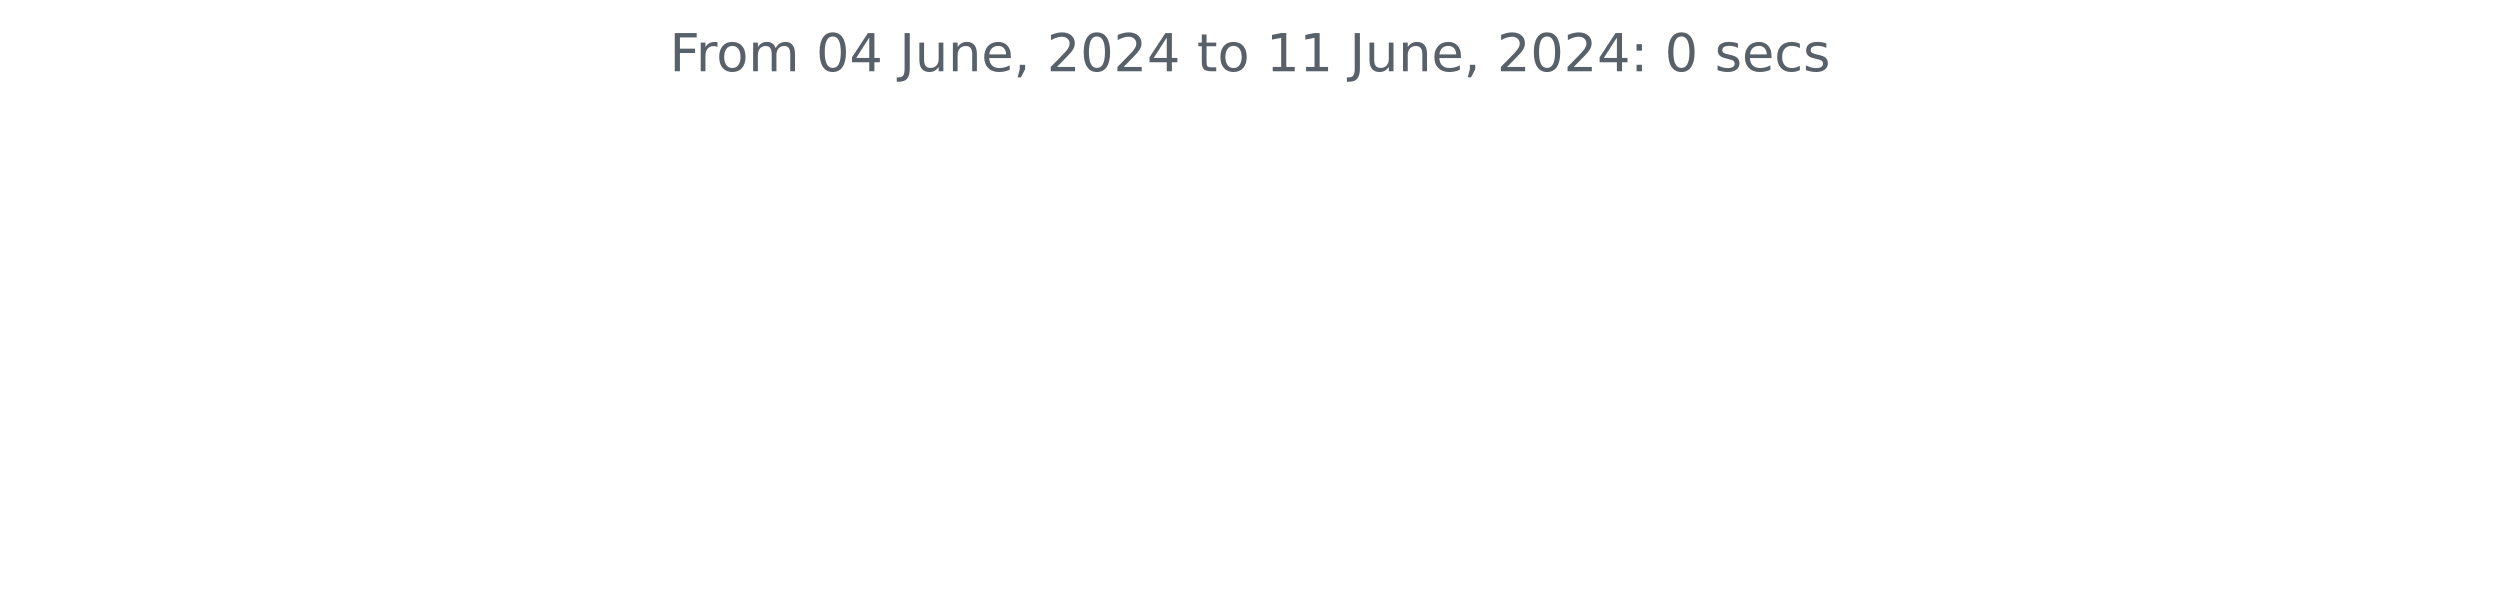
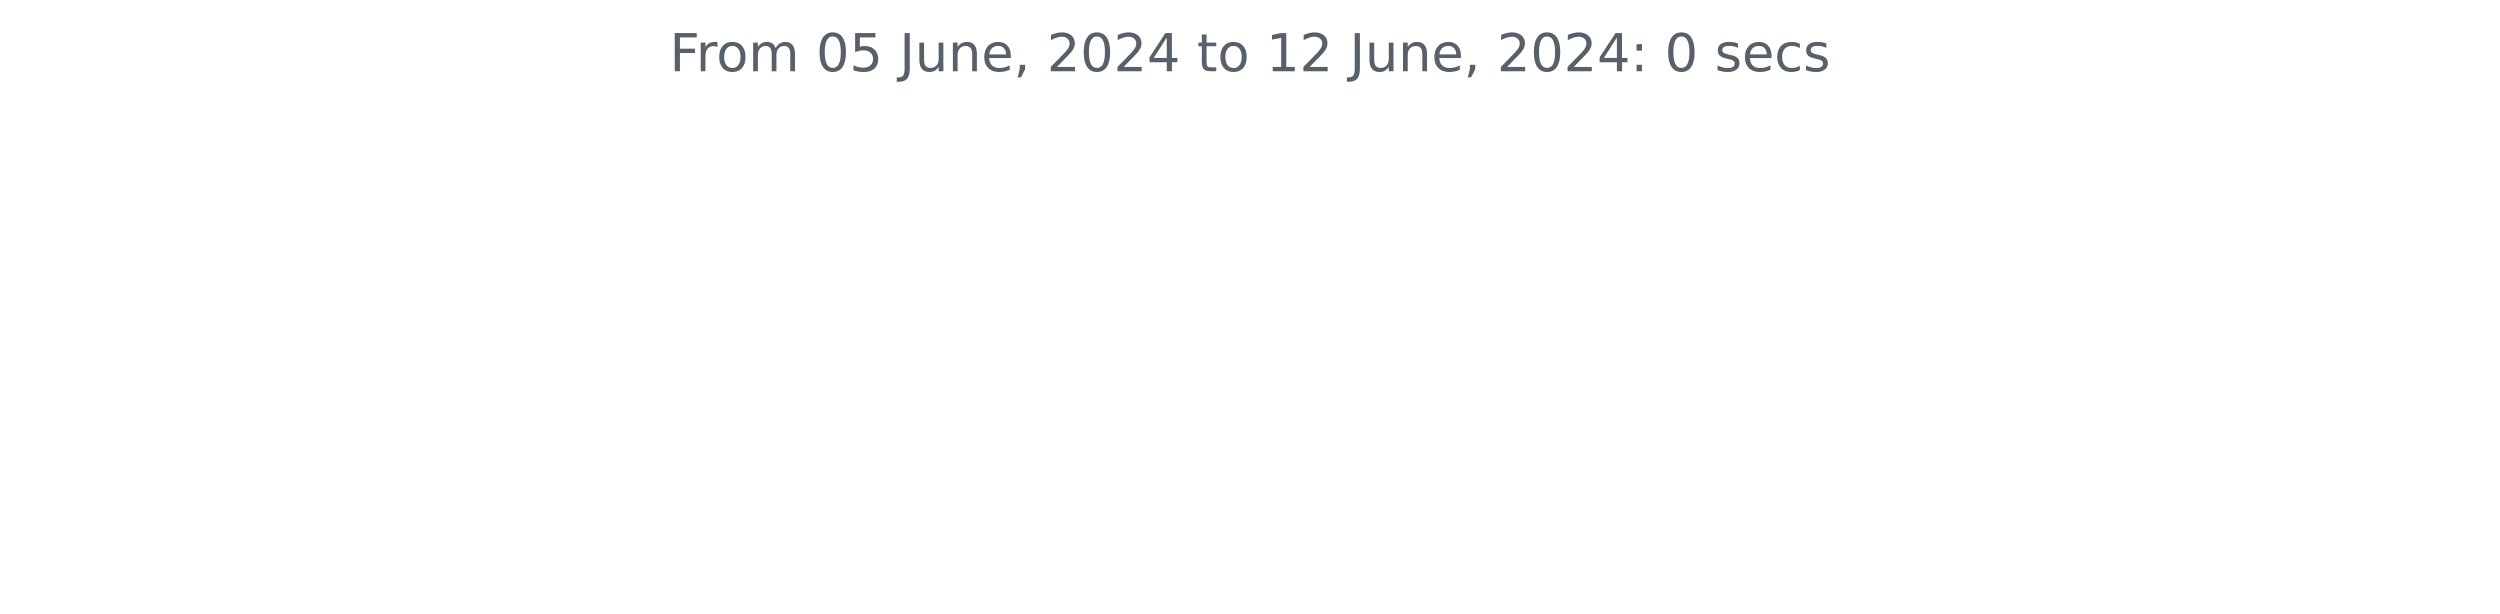
<svg xmlns="http://www.w3.org/2000/svg" xmlns:xlink="http://www.w3.org/1999/xlink" width="572.4pt" height="140.398pt" viewBox="0 0 572.4 140.398" version="1.1">
  <defs>
    <style type="text/css">*{stroke-linejoin: round; stroke-linecap: butt}</style>
  </defs>
  <g id="figure_1">
    <g id="patch_1">
      <path d="M 0 140.398  L 572.4 140.398  L 572.4 0  L 0 0  L 0 140.398  z " style="fill: none" />
    </g>
    <g id="axes_1">
      <g id="matplotlib.axis_1" />
      <g id="matplotlib.axis_2" />
      <g id="text_1">
        <g style="fill: #586069" transform="translate(153.3131 16.31812) scale(0.12 -0.12)">
          <defs>
            <path id="DejaVuSans-46" d="M 628 4666  L 3309 4666  L 3309 4134  L 1259 4134  L 1259 2759  L 3109 2759  L 3109 2228  L 1259 2228  L 1259 0  L 628 0  L 628 4666  z " transform="scale(0.015625)" />
            <path id="DejaVuSans-72" d="M 2631 2963  Q 2534 3019 2420 3045  Q 2306 3072 2169 3072  Q 1681 3072 1420 2755  Q 1159 2438 1159 1844  L 1159 0  L 581 0  L 581 3500  L 1159 3500  L 1159 2956  Q 1341 3275 1631 3429  Q 1922 3584 2338 3584  Q 2397 3584 2469 3576  Q 2541 3569 2628 3553  L 2631 2963  z " transform="scale(0.015625)" />
            <path id="DejaVuSans-6f" d="M 1959 3097  Q 1497 3097 1228 2736  Q 959 2375 959 1747  Q 959 1119 1226 758  Q 1494 397 1959 397  Q 2419 397 2687 759  Q 2956 1122 2956 1747  Q 2956 2369 2687 2733  Q 2419 3097 1959 3097  z M 1959 3584  Q 2709 3584 3137 3096  Q 3566 2609 3566 1747  Q 3566 888 3137 398  Q 2709 -91 1959 -91  Q 1206 -91 779 398  Q 353 888 353 1747  Q 353 2609 779 3096  Q 1206 3584 1959 3584  z " transform="scale(0.015625)" />
            <path id="DejaVuSans-6d" d="M 3328 2828  Q 3544 3216 3844 3400  Q 4144 3584 4550 3584  Q 5097 3584 5394 3201  Q 5691 2819 5691 2113  L 5691 0  L 5113 0  L 5113 2094  Q 5113 2597 4934 2840  Q 4756 3084 4391 3084  Q 3944 3084 3684 2787  Q 3425 2491 3425 1978  L 3425 0  L 2847 0  L 2847 2094  Q 2847 2600 2669 2842  Q 2491 3084 2119 3084  Q 1678 3084 1418 2786  Q 1159 2488 1159 1978  L 1159 0  L 581 0  L 581 3500  L 1159 3500  L 1159 2956  Q 1356 3278 1631 3431  Q 1906 3584 2284 3584  Q 2666 3584 2933 3390  Q 3200 3197 3328 2828  z " transform="scale(0.015625)" />
            <path id="DejaVuSans-20" transform="scale(0.015625)" />
            <path id="DejaVuSans-30" d="M 2034 4250  Q 1547 4250 1301 3770  Q 1056 3291 1056 2328  Q 1056 1369 1301 889  Q 1547 409 2034 409  Q 2525 409 2770 889  Q 3016 1369 3016 2328  Q 3016 3291 2770 3770  Q 2525 4250 2034 4250  z M 2034 4750  Q 2819 4750 3233 4129  Q 3647 3509 3647 2328  Q 3647 1150 3233 529  Q 2819 -91 2034 -91  Q 1250 -91 836 529  Q 422 1150 422 2328  Q 422 3509 836 4129  Q 1250 4750 2034 4750  z " transform="scale(0.015625)" />
-             <path id="DejaVuSans-34" d="M 2419 4116  L 825 1625  L 2419 1625  L 2419 4116  z M 2253 4666  L 3047 4666  L 3047 1625  L 3713 1625  L 3713 1100  L 3047 1100  L 3047 0  L 2419 0  L 2419 1100  L 313 1100  L 313 1709  L 2253 4666  z " transform="scale(0.015625)" />
+             <path id="DejaVuSans-35" d="M 691 4666  L 3169 4666  L 3169 4134  L 1269 4134  L 1269 2991  Q 1406 3038 1543 3061  Q 1681 3084 1819 3084  Q 2600 3084 3056 2656  Q 3513 2228 3513 1497  Q 3513 744 3044 326  Q 2575 -91 1722 -91  Q 1428 -91 1123 -41  Q 819 9 494 109  L 494 744  Q 775 591 1075 516  Q 1375 441 1709 441  Q 2250 441 2565 725  Q 2881 1009 2881 1497  Q 2881 1984 2565 2268  Q 2250 2553 1709 2553  Q 1456 2553 1204 2497  Q 953 2441 691 2322  L 691 4666  z " transform="scale(0.015625)" />
            <path id="DejaVuSans-4a" d="M 628 4666  L 1259 4666  L 1259 325  Q 1259 -519 939 -900  Q 619 -1281 -91 -1281  L -331 -1281  L -331 -750  L -134 -750  Q 284 -750 456 -515  Q 628 -281 628 325  L 628 4666  z " transform="scale(0.015625)" />
            <path id="DejaVuSans-75" d="M 544 1381  L 544 3500  L 1119 3500  L 1119 1403  Q 1119 906 1312 657  Q 1506 409 1894 409  Q 2359 409 2629 706  Q 2900 1003 2900 1516  L 2900 3500  L 3475 3500  L 3475 0  L 2900 0  L 2900 538  Q 2691 219 2414 64  Q 2138 -91 1772 -91  Q 1169 -91 856 284  Q 544 659 544 1381  z M 1991 3584  L 1991 3584  z " transform="scale(0.015625)" />
            <path id="DejaVuSans-6e" d="M 3513 2113  L 3513 0  L 2938 0  L 2938 2094  Q 2938 2591 2744 2837  Q 2550 3084 2163 3084  Q 1697 3084 1428 2787  Q 1159 2491 1159 1978  L 1159 0  L 581 0  L 581 3500  L 1159 3500  L 1159 2956  Q 1366 3272 1645 3428  Q 1925 3584 2291 3584  Q 2894 3584 3203 3211  Q 3513 2838 3513 2113  z " transform="scale(0.015625)" />
            <path id="DejaVuSans-65" d="M 3597 1894  L 3597 1613  L 953 1613  Q 991 1019 1311 708  Q 1631 397 2203 397  Q 2534 397 2845 478  Q 3156 559 3463 722  L 3463 178  Q 3153 47 2828 -22  Q 2503 -91 2169 -91  Q 1331 -91 842 396  Q 353 884 353 1716  Q 353 2575 817 3079  Q 1281 3584 2069 3584  Q 2775 3584 3186 3129  Q 3597 2675 3597 1894  z M 3022 2063  Q 3016 2534 2758 2815  Q 2500 3097 2075 3097  Q 1594 3097 1305 2825  Q 1016 2553 972 2059  L 3022 2063  z " transform="scale(0.015625)" />
            <path id="DejaVuSans-2c" d="M 750 794  L 1409 794  L 1409 256  L 897 -744  L 494 -744  L 750 256  L 750 794  z " transform="scale(0.015625)" />
            <path id="DejaVuSans-32" d="M 1228 531  L 3431 531  L 3431 0  L 469 0  L 469 531  Q 828 903 1448 1529  Q 2069 2156 2228 2338  Q 2531 2678 2651 2914  Q 2772 3150 2772 3378  Q 2772 3750 2511 3984  Q 2250 4219 1831 4219  Q 1534 4219 1204 4116  Q 875 4013 500 3803  L 500 4441  Q 881 4594 1212 4672  Q 1544 4750 1819 4750  Q 2544 4750 2975 4387  Q 3406 4025 3406 3419  Q 3406 3131 3298 2873  Q 3191 2616 2906 2266  Q 2828 2175 2409 1742  Q 1991 1309 1228 531  z " transform="scale(0.015625)" />
+             <path id="DejaVuSans-34" d="M 2419 4116  L 825 1625  L 2419 1625  L 2419 4116  z M 2253 4666  L 3047 4666  L 3047 1625  L 3713 1625  L 3713 1100  L 3047 1100  L 3047 0  L 2419 0  L 2419 1100  L 313 1100  L 313 1709  L 2253 4666  z " transform="scale(0.015625)" />
            <path id="DejaVuSans-74" d="M 1172 4494  L 1172 3500  L 2356 3500  L 2356 3053  L 1172 3053  L 1172 1153  Q 1172 725 1289 603  Q 1406 481 1766 481  L 2356 481  L 2356 0  L 1766 0  Q 1100 0 847 248  Q 594 497 594 1153  L 594 3053  L 172 3053  L 172 3500  L 594 3500  L 594 4494  L 1172 4494  z " transform="scale(0.015625)" />
            <path id="DejaVuSans-31" d="M 794 531  L 1825 531  L 1825 4091  L 703 3866  L 703 4441  L 1819 4666  L 2450 4666  L 2450 531  L 3481 531  L 3481 0  L 794 0  L 794 531  z " transform="scale(0.015625)" />
            <path id="DejaVuSans-3a" d="M 750 794  L 1409 794  L 1409 0  L 750 0  L 750 794  z M 750 3309  L 1409 3309  L 1409 2516  L 750 2516  L 750 3309  z " transform="scale(0.015625)" />
            <path id="DejaVuSans-73" d="M 2834 3397  L 2834 2853  Q 2591 2978 2328 3040  Q 2066 3103 1784 3103  Q 1356 3103 1142 2972  Q 928 2841 928 2578  Q 928 2378 1081 2264  Q 1234 2150 1697 2047  L 1894 2003  Q 2506 1872 2764 1633  Q 3022 1394 3022 966  Q 3022 478 2636 193  Q 2250 -91 1575 -91  Q 1294 -91 989 -36  Q 684 19 347 128  L 347 722  Q 666 556 975 473  Q 1284 391 1588 391  Q 1994 391 2212 530  Q 2431 669 2431 922  Q 2431 1156 2273 1281  Q 2116 1406 1581 1522  L 1381 1569  Q 847 1681 609 1914  Q 372 2147 372 2553  Q 372 3047 722 3315  Q 1072 3584 1716 3584  Q 2034 3584 2315 3537  Q 2597 3491 2834 3397  z " transform="scale(0.015625)" />
            <path id="DejaVuSans-63" d="M 3122 3366  L 3122 2828  Q 2878 2963 2633 3030  Q 2388 3097 2138 3097  Q 1578 3097 1268 2742  Q 959 2388 959 1747  Q 959 1106 1268 751  Q 1578 397 2138 397  Q 2388 397 2633 464  Q 2878 531 3122 666  L 3122 134  Q 2881 22 2623 -34  Q 2366 -91 2075 -91  Q 1284 -91 818 406  Q 353 903 353 1747  Q 353 2603 823 3093  Q 1294 3584 2113 3584  Q 2378 3584 2631 3529  Q 2884 3475 3122 3366  z " transform="scale(0.015625)" />
          </defs>
          <use xlink:href="#DejaVuSans-46" />
          <use xlink:href="#DejaVuSans-72" x="50.27" />
          <use xlink:href="#DejaVuSans-6f" x="89.133" />
          <use xlink:href="#DejaVuSans-6d" x="150.314" />
          <use xlink:href="#DejaVuSans-20" x="247.727" />
          <use xlink:href="#DejaVuSans-30" x="279.514" />
-           <use xlink:href="#DejaVuSans-34" x="343.137" />
+           <use xlink:href="#DejaVuSans-35" x="343.137" />
          <use xlink:href="#DejaVuSans-20" x="406.76" />
          <use xlink:href="#DejaVuSans-4a" x="438.547" />
          <use xlink:href="#DejaVuSans-75" x="468.039" />
          <use xlink:href="#DejaVuSans-6e" x="531.418" />
          <use xlink:href="#DejaVuSans-65" x="594.797" />
          <use xlink:href="#DejaVuSans-2c" x="656.32" />
          <use xlink:href="#DejaVuSans-20" x="688.107" />
          <use xlink:href="#DejaVuSans-32" x="719.895" />
          <use xlink:href="#DejaVuSans-30" x="783.518" />
          <use xlink:href="#DejaVuSans-32" x="847.141" />
          <use xlink:href="#DejaVuSans-34" x="910.764" />
          <use xlink:href="#DejaVuSans-20" x="974.387" />
          <use xlink:href="#DejaVuSans-74" x="1006.174" />
          <use xlink:href="#DejaVuSans-6f" x="1045.383" />
          <use xlink:href="#DejaVuSans-20" x="1106.564" />
          <use xlink:href="#DejaVuSans-31" x="1138.352" />
-           <use xlink:href="#DejaVuSans-31" x="1201.975" />
+           <use xlink:href="#DejaVuSans-32" x="1201.975" />
          <use xlink:href="#DejaVuSans-20" x="1265.598" />
          <use xlink:href="#DejaVuSans-4a" x="1297.385" />
          <use xlink:href="#DejaVuSans-75" x="1326.877" />
          <use xlink:href="#DejaVuSans-6e" x="1390.256" />
          <use xlink:href="#DejaVuSans-65" x="1453.635" />
          <use xlink:href="#DejaVuSans-2c" x="1515.158" />
          <use xlink:href="#DejaVuSans-20" x="1546.945" />
          <use xlink:href="#DejaVuSans-32" x="1578.732" />
          <use xlink:href="#DejaVuSans-30" x="1642.355" />
          <use xlink:href="#DejaVuSans-32" x="1705.979" />
          <use xlink:href="#DejaVuSans-34" x="1769.602" />
          <use xlink:href="#DejaVuSans-3a" x="1833.225" />
          <use xlink:href="#DejaVuSans-20" x="1866.916" />
          <use xlink:href="#DejaVuSans-30" x="1898.703" />
          <use xlink:href="#DejaVuSans-20" x="1962.326" />
          <use xlink:href="#DejaVuSans-73" x="1994.113" />
          <use xlink:href="#DejaVuSans-65" x="2046.213" />
          <use xlink:href="#DejaVuSans-63" x="2107.736" />
          <use xlink:href="#DejaVuSans-73" x="2162.717" />
        </g>
      </g>
    </g>
  </g>
</svg>
